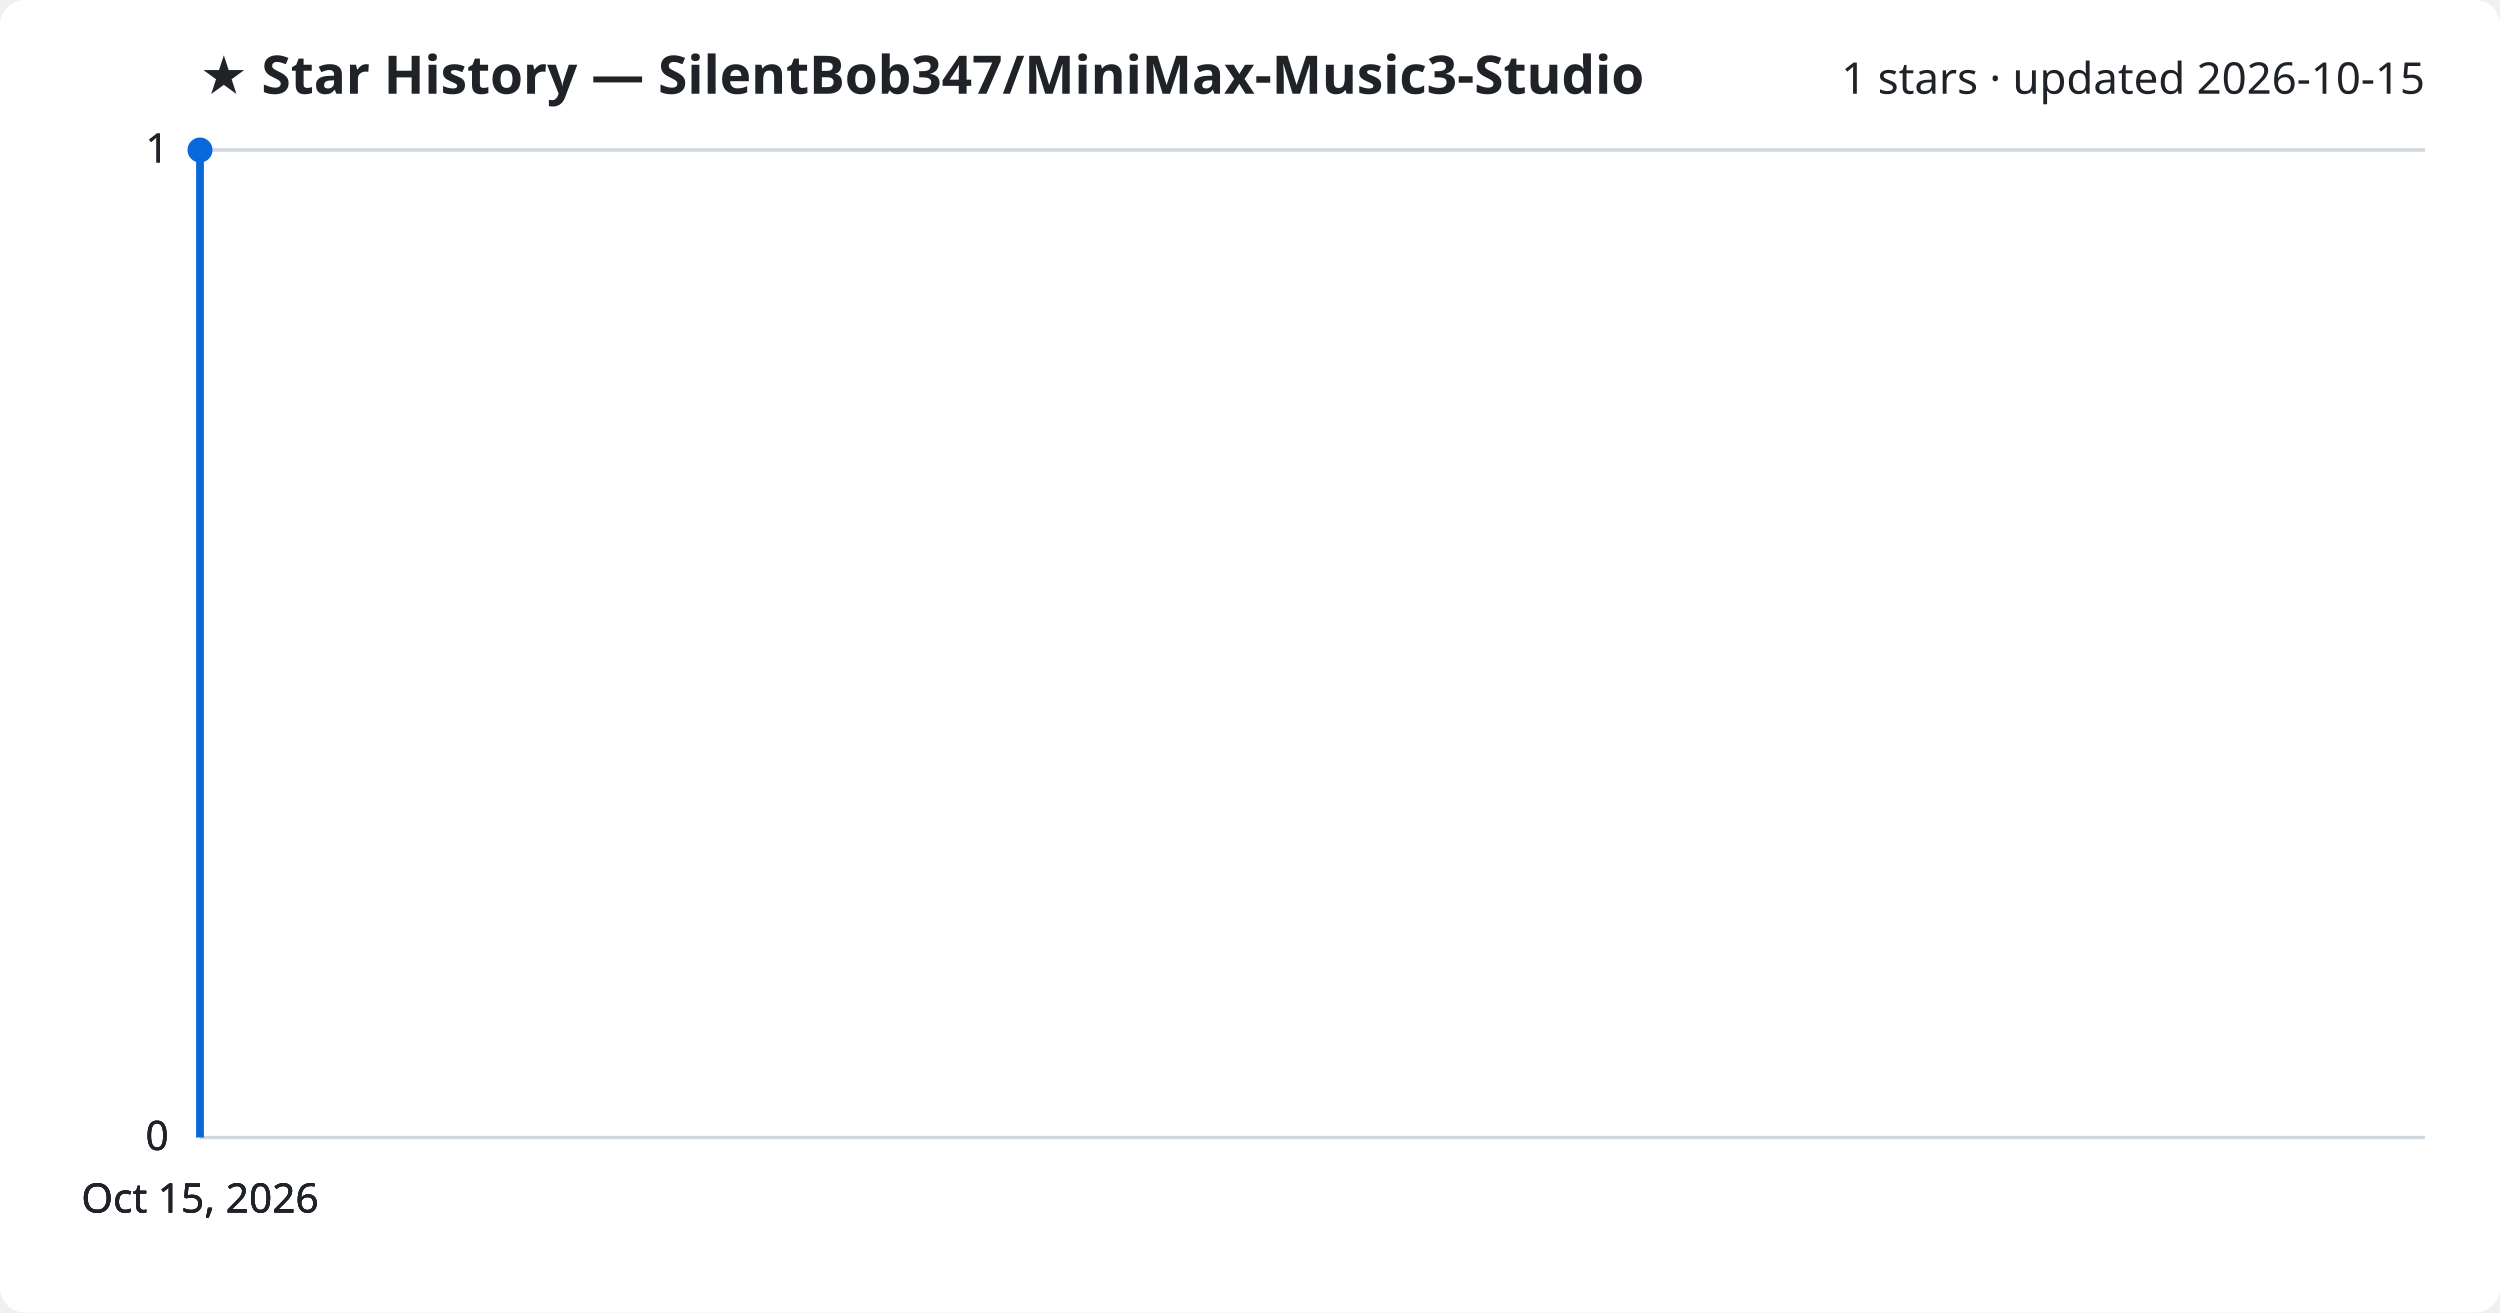
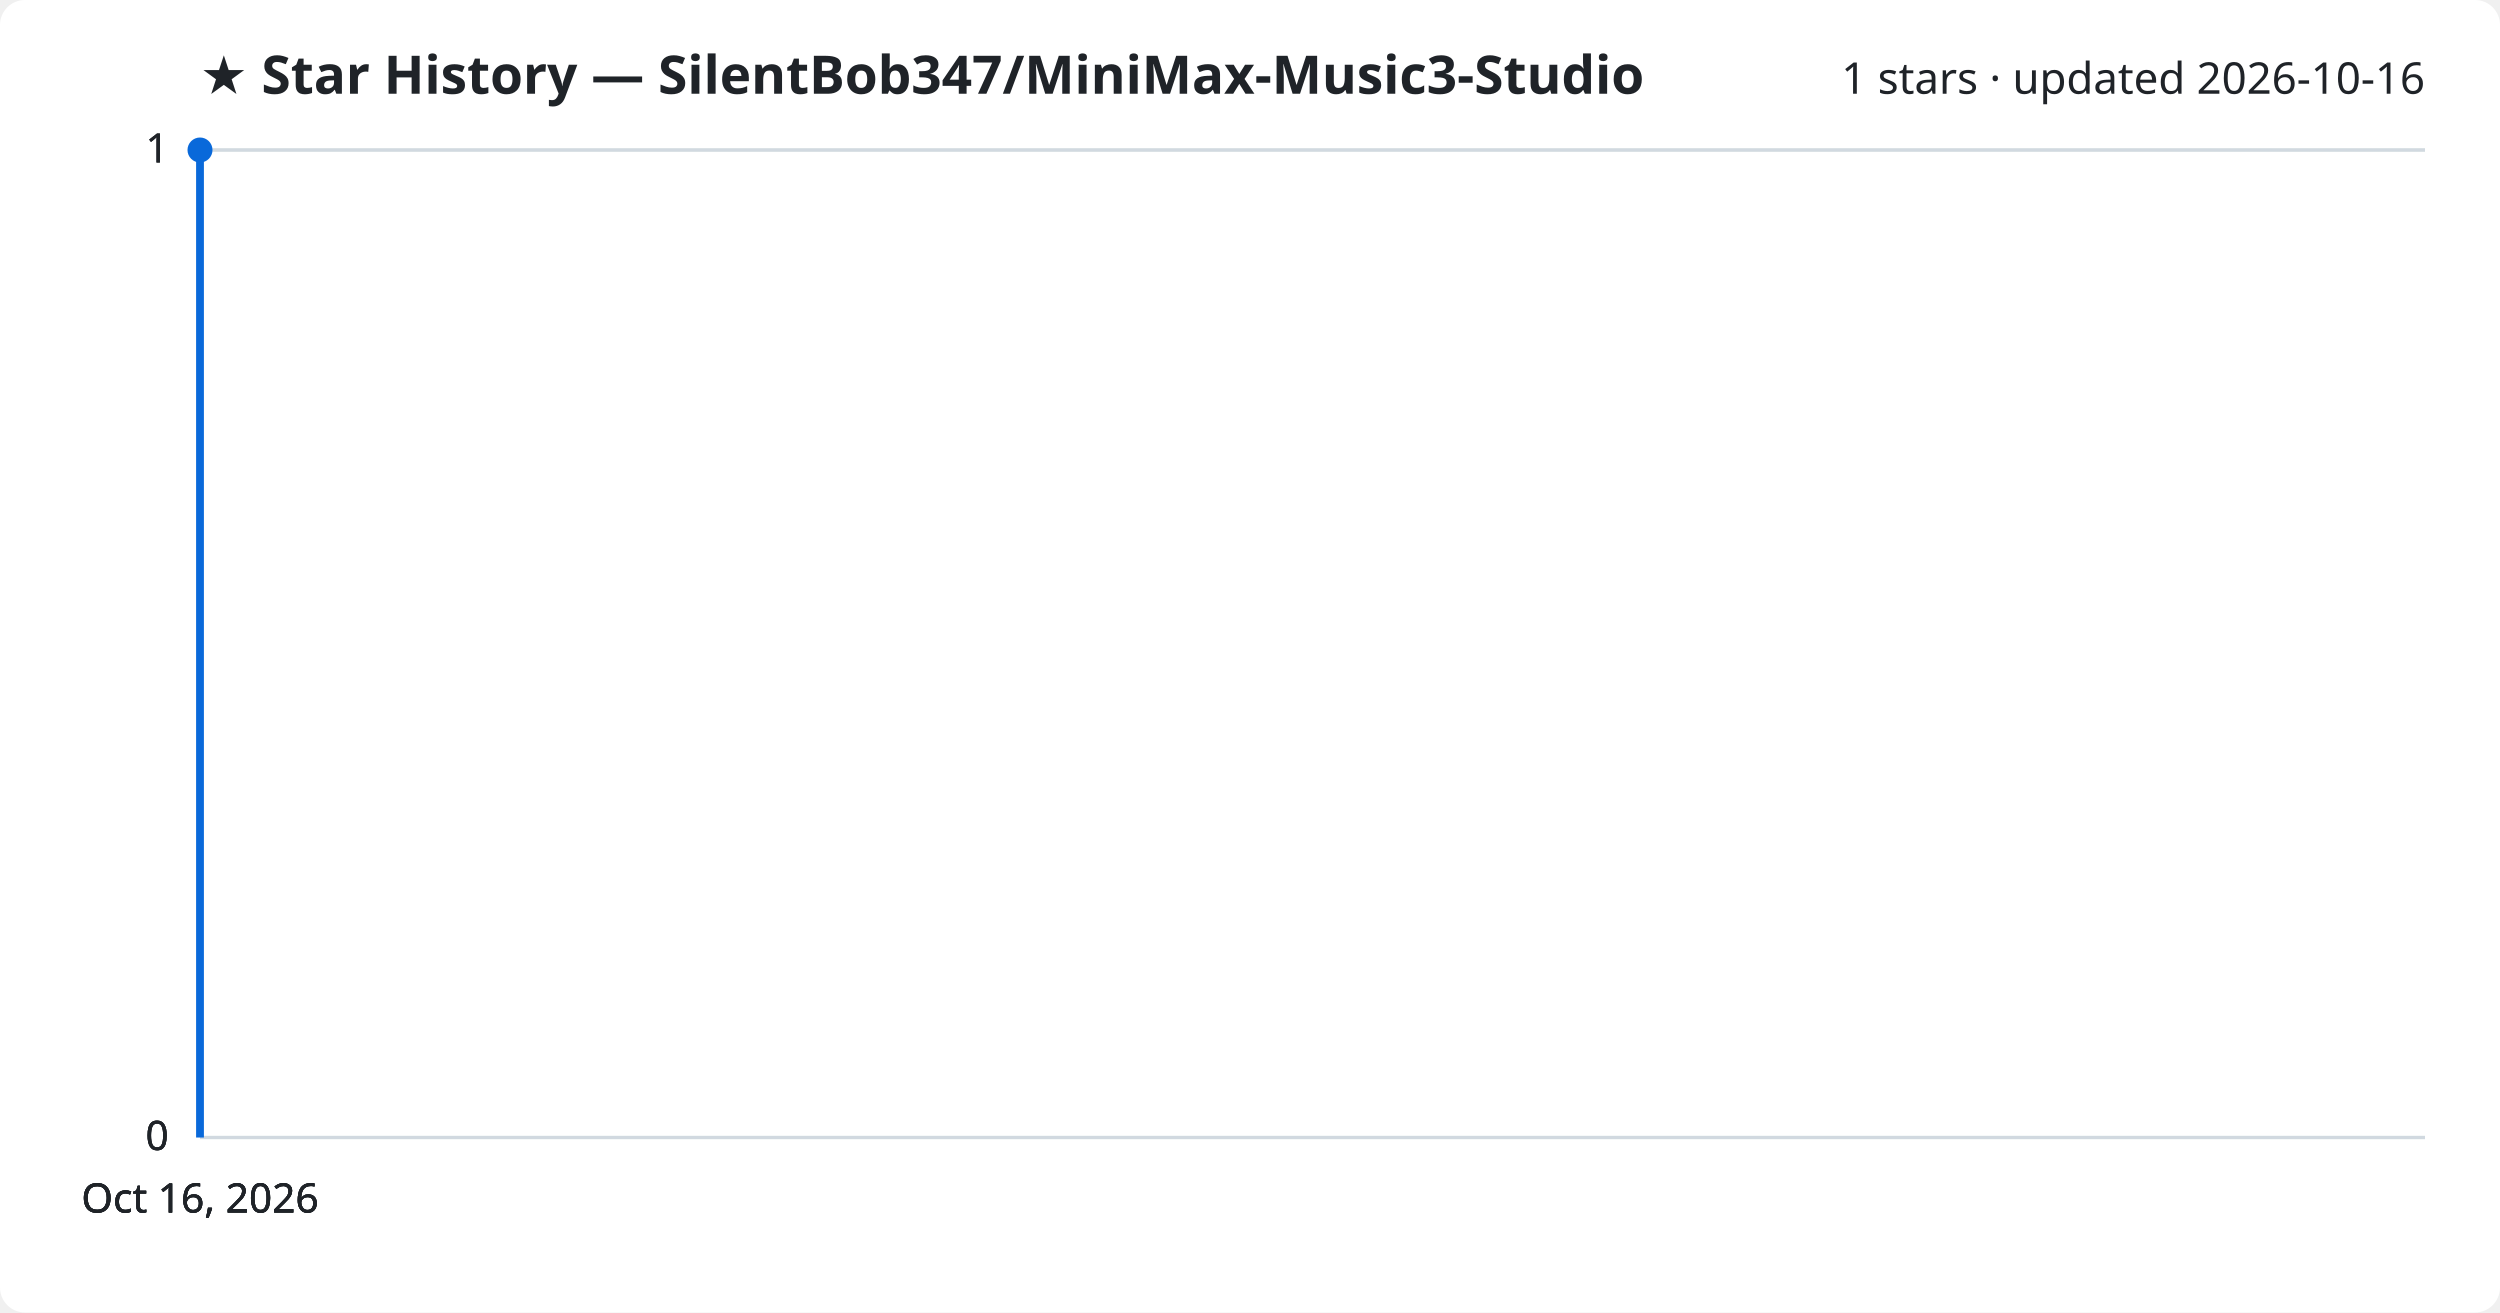
<svg xmlns="http://www.w3.org/2000/svg" viewBox="0 0 800 420" font-family="Segoe UI, sans-serif">
  <rect width="800" height="420" fill="#ffffff" rx="8" />
  <text x="64" y="30" fill="#1f2328" font-size="17" font-weight="700">★ Star History — SilentBob347/MiniMax-Music3-Studio</text>
-   <text x="776" y="30" fill="#1f2328" font-size="14" text-anchor="end">1 stars · updated 2026-10-15</text>
+   <text x="776" y="30" fill="#1f2328" font-size="14" text-anchor="end">1 stars · updated 2026-10-16</text>
  <line x1="64" y1="364.0" x2="776" y2="364.0" stroke="#d1d9e0" stroke-width="1" />
  <text x="54" y="368.0" fill="#1f2328" font-size="13" text-anchor="end">0</text>
  <line x1="64" y1="364.0" x2="776" y2="364.0" stroke="#d1d9e0" stroke-width="1" />
  <text x="54" y="368.0" fill="#1f2328" font-size="13" text-anchor="end">0</text>
  <line x1="64" y1="364.0" x2="776" y2="364.0" stroke="#d1d9e0" stroke-width="1" />
  <text x="54" y="368.0" fill="#1f2328" font-size="13" text-anchor="end">0</text>
  <line x1="64" y1="48.0" x2="776" y2="48.0" stroke="#d1d9e0" stroke-width="1" />
  <text x="54" y="52.0" fill="#1f2328" font-size="13" text-anchor="end">1</text>
  <line x1="64" y1="48.0" x2="776" y2="48.0" stroke="#d1d9e0" stroke-width="1" />
  <text x="54" y="52.0" fill="#1f2328" font-size="13" text-anchor="end">1</text>
  <path d="M64.0,364.0 L64.0,48.0 L64.0,48.0" fill="none" stroke="#0969da" stroke-width="2.5" stroke-linejoin="round" />
  <circle cx="64.0" cy="48.0" r="4" fill="#0969da" />
-   <text x="64.0" y="388" fill="#1f2328" font-size="13" text-anchor="middle">Oct 15, 2026</text>
-   <text x="64.0" y="388" fill="#1f2328" font-size="13" text-anchor="middle">Oct 15, 2026</text>
-   <text x="64.0" y="388" fill="#1f2328" font-size="13" text-anchor="middle">Oct 15, 2026</text>
-   <text x="64.0" y="388" fill="#1f2328" font-size="13" text-anchor="middle">Oct 15, 2026</text>
+   <text x="64.0" y="388" fill="#1f2328" font-size="13" text-anchor="middle">Oct 16, 2026</text>
+   <text x="64.0" y="388" fill="#1f2328" font-size="13" text-anchor="middle">Oct 16, 2026</text>
+   <text x="64.0" y="388" fill="#1f2328" font-size="13" text-anchor="middle">Oct 16, 2026</text>
+   <text x="64.0" y="388" fill="#1f2328" font-size="13" text-anchor="middle">Oct 16, 2026</text>
</svg>
